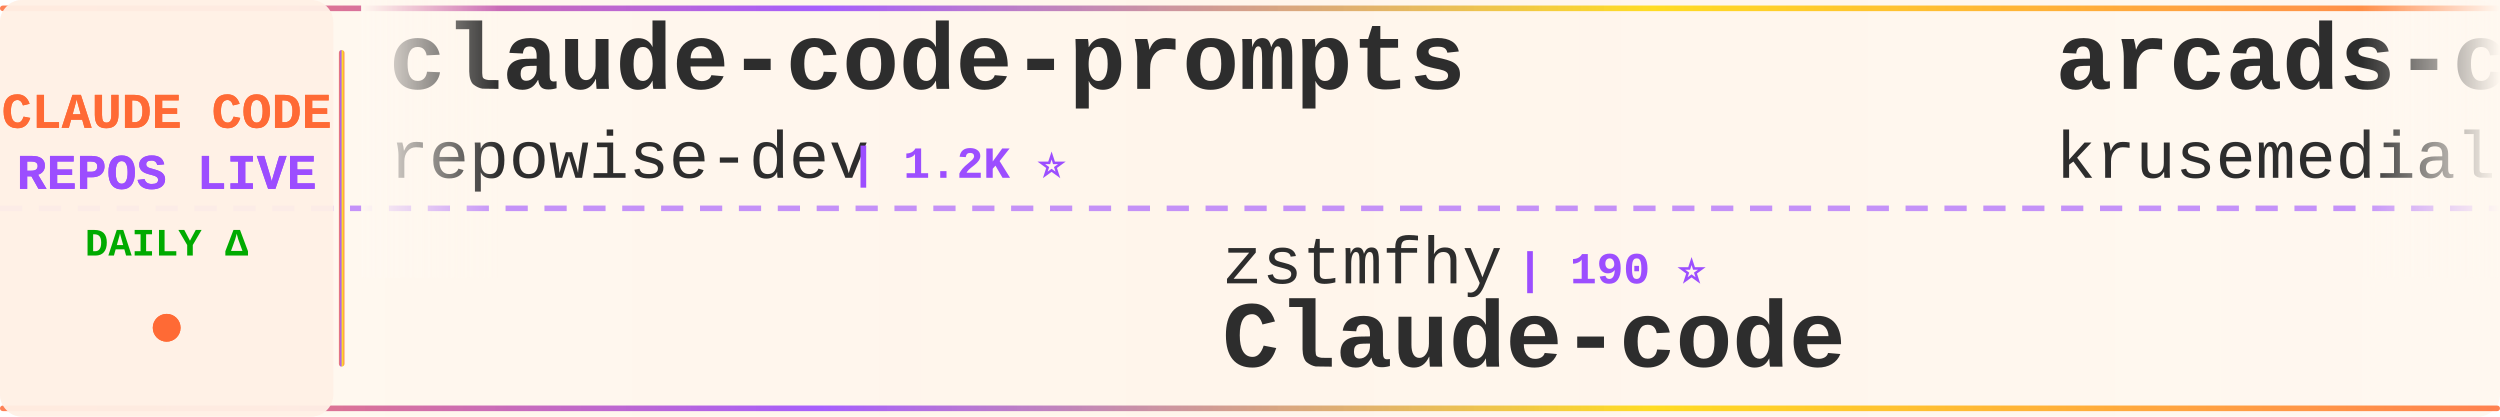
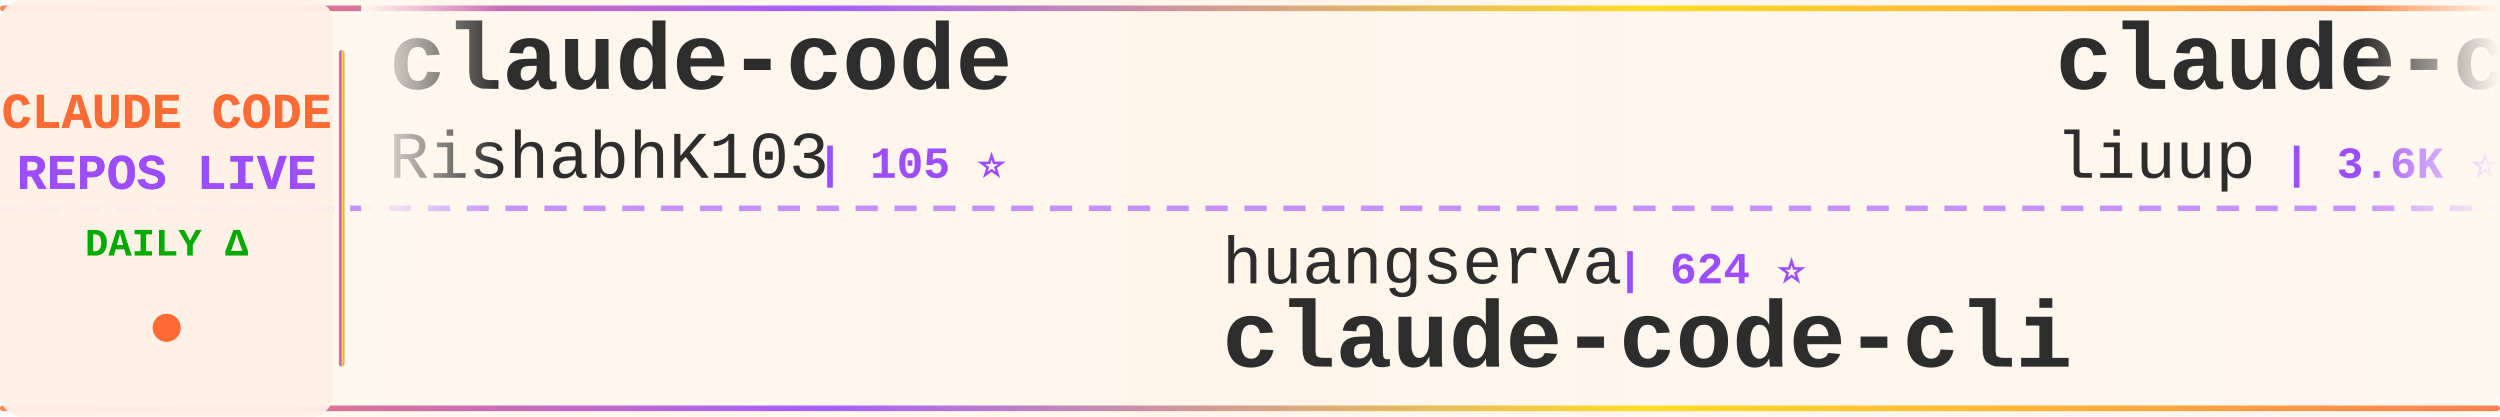
<svg xmlns="http://www.w3.org/2000/svg" width="900" height="150">
  <defs>
    <linearGradient id="tickerBg" x1="0%" y1="0%" x2="100%" y2="0%">
      <stop offset="0%" style="stop-color:#fff8f0;stop-opacity:0.98" />
      <stop offset="50%" style="stop-color:#fff5eb;stop-opacity:1" />
      <stop offset="100%" style="stop-color:#fff8f0;stop-opacity:0.98" />
    </linearGradient>
    <linearGradient id="borderGrad" x1="0%" y1="0%" x2="100%" y2="0%">
      <stop offset="0%" style="stop-color:#FF6B35;stop-opacity:0.85">
        <animate attributeName="stop-opacity" values="0.85;1;0.85" dur="2s" repeatCount="indefinite" />
      </stop>
      <stop offset="33%" style="stop-color:#9C4EFF;stop-opacity:0.9">
        <animate attributeName="stop-opacity" values="0.9;1;0.9" dur="2.2s" repeatCount="indefinite" />
      </stop>
      <stop offset="66%" style="stop-color:#FFD700;stop-opacity:0.85">
        <animate attributeName="stop-opacity" values="0.85;1;0.85" dur="1.8s" repeatCount="indefinite" />
      </stop>
      <stop offset="100%" style="stop-color:#FF6B35;stop-opacity:0.85">
        <animate attributeName="stop-opacity" values="0.85;1;0.85" dur="2s" repeatCount="indefinite" />
      </stop>
    </linearGradient>
    <filter id="textGlow">
      <feGaussianBlur stdDeviation="0.15" result="coloredBlur" />
      <feMerge>
        <feMergeNode in="coloredBlur" />
        <feMergeNode in="SourceGraphic" />
      </feMerge>
    </filter>
    <filter id="metricGlow">
      <feGaussianBlur stdDeviation="0.2" result="coloredBlur" />
      <feMerge>
        <feMergeNode in="coloredBlur" />
        <feMergeNode in="SourceGraphic" />
      </feMerge>
    </filter>
    <linearGradient id="leftFade" x1="0%" y1="0%" x2="100%" y2="0%">
      <stop offset="0%" style="stop-color:#fff8f0;stop-opacity:1" />
      <stop offset="100%" style="stop-color:#fff8f0;stop-opacity:0" />
    </linearGradient>
    <linearGradient id="rightFade" x1="0%" y1="0%" x2="100%" y2="0%">
      <stop offset="0%" style="stop-color:#fff8f0;stop-opacity:0" />
      <stop offset="100%" style="stop-color:#fff8f0;stop-opacity:1" />
    </linearGradient>
  </defs>
  <rect width="900" height="150" fill="url(#tickerBg)" rx="8" />
  <rect x="0" y="2" width="900" height="2" fill="url(#borderGrad)" rx="1" />
  <rect x="0" y="146" width="900" height="2" fill="url(#borderGrad)" rx="1" />
  <line x1="0" y1="75" x2="900" y2="75" stroke="#9C4EFF" stroke-width="2" stroke-dasharray="8 6" opacity="0.6" />
  <rect x="0" y="0" width="120" height="150" fill="#fff0e6" opacity="0.95" rx="8" />
  <text x="60" y="46" font-family="'Courier New', monospace" font-size="18" font-weight="bold" fill="#FF6B35" text-anchor="middle" filter="url(#textGlow)">
    CLAUDE CODE
  </text>
  <text x="60" y="68" font-family="'Courier New', monospace" font-size="18" font-weight="bold" fill="#9C4EFF" text-anchor="middle" filter="url(#textGlow)">
    REPOS LIVE
  </text>
  <text x="60" y="92" font-family="'Courier New', monospace" font-size="14" font-weight="bold" fill="#00aa00" text-anchor="middle">
    DAILY Δ
  </text>
  <circle cx="60" cy="118" r="5" fill="#FF6B35" filter="url(#metricGlow)">
    <animate attributeName="r" values="4;6;4" dur="1.5s" repeatCount="indefinite" />
    <animate attributeName="opacity" values="0.6;1;0.6" dur="1.5s" repeatCount="indefinite" />
  </circle>
  <rect x="122" y="18" width="2" height="114" fill="url(#borderGrad)" rx="1" />
  <clipPath id="tickerClip">
    <rect x="130" y="0" width="770" height="150" />
  </clipPath>
  <g clip-path="url(#tickerClip)">
    <g id="tickerItems">
      <animateTransform attributeName="transform" attributeType="XML" type="translate" from="0 0" to="-3000 0" dur="54s" repeatCount="indefinite" />
      <g transform="translate(0, 0)">
-         <text x="140" y="32" font-family="'Courier New', monospace" font-size="34" font-weight="bold" fill="#2d2d2d">claude-code-prompts</text>
-         <text x="140" y="64" font-family="'Courier New', monospace" font-size="24" font-weight="normal" fill="#2d2d2d" opacity="1.0">repowise-dev</text>
-         <text x="306" y="64" font-family="'Courier New', monospace" font-size="16" font-weight="bold" fill="#9C4EFF"> | 1.2K ⭐</text>
+         <text x="140" y="32" font-family="'Courier New', monospace" font-size="34" font-weight="bold" fill="#2d2d2d">claude-code</text>
+         <text x="140" y="64" font-family="'Courier New', monospace" font-size="24" font-weight="normal" fill="#2d2d2d" opacity="1.0">RishabhK103</text>
+         <text x="294" y="64" font-family="'Courier New', monospace" font-size="16" font-weight="bold" fill="#9C4EFF"> | 105 ⭐</text>
      </g>
      <g transform="translate(300, 0)">
-         <text x="140" y="102" font-family="'Courier New', monospace" font-size="24" font-weight="normal" fill="#2d2d2d" opacity="1.0">zstmfhy</text>
-         <text x="246" y="102" font-family="'Courier New', monospace" font-size="16" font-weight="bold" fill="#9C4EFF"> | 190 ⭐</text>
-         <text x="140" y="132" font-family="'Courier New', monospace" font-size="34" font-weight="bold" fill="#2d2d2d">Claude-code</text>
+         <text x="140" y="102" font-family="'Courier New', monospace" font-size="24" font-weight="normal" fill="#2d2d2d" opacity="1.0">huangserva</text>
+         <text x="282" y="102" font-family="'Courier New', monospace" font-size="16" font-weight="bold" fill="#9C4EFF"> | 624 ⭐</text>
+         <text x="140" y="132" font-family="'Courier New', monospace" font-size="34" font-weight="bold" fill="#2d2d2d">claude-code-cli</text>
      </g>
      <g transform="translate(600, 0)">
-         <text x="140" y="32" font-family="'Courier New', monospace" font-size="34" font-weight="bold" fill="#2d2d2d">arcads-claude-code</text>
-         <text x="140" y="64" font-family="'Courier New', monospace" font-size="24" font-weight="normal" fill="#2d2d2d" opacity="1.0">krusemediallc</text>
-         <text x="318" y="64" font-family="'Courier New', monospace" font-size="16" font-weight="bold" fill="#9C4EFF"> | 1.0K ⭐ +1</text>
+         <text x="140" y="32" font-family="'Courier New', monospace" font-size="34" font-weight="bold" fill="#2d2d2d">claude-code-analysis</text>
+         <text x="140" y="64" font-family="'Courier New', monospace" font-size="24" font-weight="normal" fill="#2d2d2d" opacity="1.0">liuup</text>
+         <text x="222" y="64" font-family="'Courier New', monospace" font-size="16" font-weight="bold" fill="#9C4EFF"> | 3.6K ⭐ +2</text>
      </g>
      <g transform="translate(900, 0)">
+         <text x="140" y="102" font-family="'Courier New', monospace" font-size="24" font-weight="normal" fill="#2d2d2d" opacity="1.0">freestylefly</text>
+         <text x="306" y="102" font-family="'Courier New', monospace" font-size="16" font-weight="bold" fill="#9C4EFF"> | 128 ⭐</text>
+         <text x="140" y="132" font-family="'Courier New', monospace" font-size="34" font-weight="bold" fill="#2d2d2d">claude-code</text>
+       </g>
+       <g transform="translate(1200, 0)">
+         <text x="140" y="32" font-family="'Courier New', monospace" font-size="34" font-weight="bold" fill="#2d2d2d">claude-code-showcase</text>
+         <text x="140" y="64" font-family="'Courier New', monospace" font-size="24" font-weight="normal" fill="#2d2d2d" opacity="1.0">ChrisWiles</text>
+         <text x="282" y="64" font-family="'Courier New', monospace" font-size="16" font-weight="bold" fill="#9C4EFF"> | 6.0K ⭐</text>
+       </g>
+       <g transform="translate(1500, 0)">
+         <text x="140" y="102" font-family="'Courier New', monospace" font-size="24" font-weight="normal" fill="#2d2d2d" opacity="1.0">diet103</text>
+         <text x="246" y="102" font-family="'Courier New', monospace" font-size="16" font-weight="bold" fill="#9C4EFF"> | 10.0K ⭐</text>
+         <text x="140" y="132" font-family="'Courier New', monospace" font-size="34" font-weight="bold" fill="#2d2d2d">claude-code-infrastructu...</text>
+       </g>
+       <g transform="translate(1800, 0)">
+         <text x="140" y="32" font-family="'Courier New', monospace" font-size="34" font-weight="bold" fill="#2d2d2d">claude-code-cheat-sheet</text>
+         <text x="140" y="64" font-family="'Courier New', monospace" font-size="24" font-weight="normal" fill="#2d2d2d" opacity="1.0">Njengah</text>
+         <text x="246" y="64" font-family="'Courier New', monospace" font-size="16" font-weight="bold" fill="#9C4EFF"> | 1.9K ⭐ +1.9K</text>
+       </g>
+       <g transform="translate(2100, 0)">
+         <text x="140" y="102" font-family="'Courier New', monospace" font-size="24" font-weight="normal" fill="#2d2d2d" opacity="1.0">frankbria</text>
+         <text x="270" y="102" font-family="'Courier New', monospace" font-size="16" font-weight="bold" fill="#9C4EFF"> | 9.6K ⭐ +2</text>
+         <text x="140" y="132" font-family="'Courier New', monospace" font-size="34" font-weight="bold" fill="#2d2d2d">ralph-claude-code</text>
+       </g>
+       <g transform="translate(2400, 0)">
+         <text x="140" y="32" font-family="'Courier New', monospace" font-size="34" font-weight="bold" fill="#2d2d2d">claude-code-local</text>
+         <text x="140" y="64" font-family="'Courier New', monospace" font-size="24" font-weight="normal" fill="#2d2d2d" opacity="1.0">nicedreamzapp</text>
+         <text x="318" y="64" font-family="'Courier New', monospace" font-size="16" font-weight="bold" fill="#9C4EFF"> | 3.0K ⭐ -1</text>
+       </g>
+       <g transform="translate(2700, 0)">
        <text x="140" y="102" font-family="'Courier New', monospace" font-size="24" font-weight="normal" fill="#2d2d2d" opacity="1.0">ykdojo</text>
-         <text x="234" y="102" font-family="'Courier New', monospace" font-size="16" font-weight="bold" fill="#9C4EFF"> | 9.4K ⭐ +3</text>
+         <text x="234" y="102" font-family="'Courier New', monospace" font-size="16" font-weight="bold" fill="#9C4EFF"> | 9.4K ⭐ +1</text>
        <text x="140" y="132" font-family="'Courier New', monospace" font-size="34" font-weight="bold" fill="#2d2d2d">claude-code-tips</text>
      </g>
-       <g transform="translate(1200, 0)">
-         <text x="140" y="32" font-family="'Courier New', monospace" font-size="34" font-weight="bold" fill="#2d2d2d">claude-code-engineering</text>
-         <text x="140" y="64" font-family="'Courier New', monospace" font-size="24" font-weight="normal" fill="#2d2d2d" opacity="1.0">huangjia2019</text>
-         <text x="306" y="64" font-family="'Courier New', monospace" font-size="16" font-weight="bold" fill="#9C4EFF"> | 1.0K ⭐</text>
-       </g>
-       <g transform="translate(1500, 0)">
-         <text x="140" y="102" font-family="'Courier New', monospace" font-size="24" font-weight="normal" fill="#2d2d2d" opacity="1.0">Chachamaru127</text>
-         <text x="318" y="102" font-family="'Courier New', monospace" font-size="16" font-weight="bold" fill="#9C4EFF"> | 3.0K ⭐</text>
-         <text x="140" y="132" font-family="'Courier New', monospace" font-size="34" font-weight="bold" fill="#2d2d2d">claude-code-harness</text>
-       </g>
-       <g transform="translate(1800, 0)">
-         <text x="140" y="32" font-family="'Courier New', monospace" font-size="34" font-weight="bold" fill="#2d2d2d">claude-code-my-workflow</text>
-         <text x="140" y="64" font-family="'Courier New', monospace" font-size="24" font-weight="normal" fill="#2d2d2d" opacity="1.0">pedrohcgs</text>
-         <text x="270" y="64" font-family="'Courier New', monospace" font-size="16" font-weight="bold" fill="#9C4EFF"> | 1.4K ⭐</text>
-       </g>
-       <g transform="translate(2100, 0)">
-         <text x="140" y="102" font-family="'Courier New', monospace" font-size="24" font-weight="normal" fill="#2d2d2d" opacity="1.0">digitalsamba</text>
-         <text x="306" y="102" font-family="'Courier New', monospace" font-size="16" font-weight="bold" fill="#9C4EFF"> | 1.8K ⭐ +1</text>
-         <text x="140" y="132" font-family="'Courier New', monospace" font-size="34" font-weight="bold" fill="#2d2d2d">claude-code-video-toolki...</text>
-       </g>
-       <g transform="translate(2400, 0)">
-         <text x="140" y="32" font-family="'Courier New', monospace" font-size="34" font-weight="bold" fill="#2d2d2d">claude-code-guide</text>
-         <text x="140" y="64" font-family="'Courier New', monospace" font-size="24" font-weight="normal" fill="#2d2d2d" opacity="1.0">zebbern</text>
-         <text x="246" y="64" font-family="'Courier New', monospace" font-size="16" font-weight="bold" fill="#9C4EFF"> | 4.4K ⭐</text>
-       </g>
-       <g transform="translate(2700, 0)">
-         <text x="140" y="102" font-family="'Courier New', monospace" font-size="24" font-weight="normal" fill="#2d2d2d" opacity="1.0">JrCx7scC</text>
-         <text x="258" y="102" font-family="'Courier New', monospace" font-size="16" font-weight="bold" fill="#9C4EFF"> | 370 ⭐</text>
-         <text x="140" y="132" font-family="'Courier New', monospace" font-size="34" font-weight="bold" fill="#2d2d2d">claude-code-source</text>
-       </g>
      <g transform="translate(3000, 0)">
-         <text x="140" y="32" font-family="'Courier New', monospace" font-size="34" font-weight="bold" fill="#2d2d2d">claude-code-prompts</text>
-         <text x="140" y="64" font-family="'Courier New', monospace" font-size="24" font-weight="normal" fill="#2d2d2d" opacity="1.0">repowise-dev</text>
-         <text x="306" y="64" font-family="'Courier New', monospace" font-size="16" font-weight="bold" fill="#9C4EFF"> | 1.2K ⭐</text>
+         <text x="140" y="32" font-family="'Courier New', monospace" font-size="34" font-weight="bold" fill="#2d2d2d">claude-code</text>
+         <text x="140" y="64" font-family="'Courier New', monospace" font-size="24" font-weight="normal" fill="#2d2d2d" opacity="1.0">RishabhK103</text>
+         <text x="294" y="64" font-family="'Courier New', monospace" font-size="16" font-weight="bold" fill="#9C4EFF"> | 105 ⭐</text>
      </g>
      <g transform="translate(3300, 0)">
-         <text x="140" y="102" font-family="'Courier New', monospace" font-size="24" font-weight="normal" fill="#2d2d2d" opacity="1.0">zstmfhy</text>
-         <text x="246" y="102" font-family="'Courier New', monospace" font-size="16" font-weight="bold" fill="#9C4EFF"> | 190 ⭐</text>
-         <text x="140" y="132" font-family="'Courier New', monospace" font-size="34" font-weight="bold" fill="#2d2d2d">Claude-code</text>
+         <text x="140" y="102" font-family="'Courier New', monospace" font-size="24" font-weight="normal" fill="#2d2d2d" opacity="1.0">huangserva</text>
+         <text x="282" y="102" font-family="'Courier New', monospace" font-size="16" font-weight="bold" fill="#9C4EFF"> | 624 ⭐</text>
+         <text x="140" y="132" font-family="'Courier New', monospace" font-size="34" font-weight="bold" fill="#2d2d2d">claude-code-cli</text>
      </g>
      <g transform="translate(3600, 0)">
-         <text x="140" y="32" font-family="'Courier New', monospace" font-size="34" font-weight="bold" fill="#2d2d2d">arcads-claude-code</text>
-         <text x="140" y="64" font-family="'Courier New', monospace" font-size="24" font-weight="normal" fill="#2d2d2d" opacity="1.0">krusemediallc</text>
-         <text x="318" y="64" font-family="'Courier New', monospace" font-size="16" font-weight="bold" fill="#9C4EFF"> | 1.0K ⭐ +1</text>
+         <text x="140" y="32" font-family="'Courier New', monospace" font-size="34" font-weight="bold" fill="#2d2d2d">claude-code-analysis</text>
+         <text x="140" y="64" font-family="'Courier New', monospace" font-size="24" font-weight="normal" fill="#2d2d2d" opacity="1.0">liuup</text>
+         <text x="222" y="64" font-family="'Courier New', monospace" font-size="16" font-weight="bold" fill="#9C4EFF"> | 3.6K ⭐ +2</text>
      </g>
      <g transform="translate(3900, 0)">
-         <text x="140" y="102" font-family="'Courier New', monospace" font-size="24" font-weight="normal" fill="#2d2d2d" opacity="1.0">ykdojo</text>
-         <text x="234" y="102" font-family="'Courier New', monospace" font-size="16" font-weight="bold" fill="#9C4EFF"> | 9.4K ⭐ +3</text>
-         <text x="140" y="132" font-family="'Courier New', monospace" font-size="34" font-weight="bold" fill="#2d2d2d">claude-code-tips</text>
+         <text x="140" y="102" font-family="'Courier New', monospace" font-size="24" font-weight="normal" fill="#2d2d2d" opacity="1.0">freestylefly</text>
+         <text x="306" y="102" font-family="'Courier New', monospace" font-size="16" font-weight="bold" fill="#9C4EFF"> | 128 ⭐</text>
+         <text x="140" y="132" font-family="'Courier New', monospace" font-size="34" font-weight="bold" fill="#2d2d2d">claude-code</text>
      </g>
    </g>
  </g>
  <rect x="130" y="0" width="50" height="100" fill="url(#leftFade)" />
  <rect x="850" y="0" width="50" height="100" fill="url(#rightFade)" />
</svg>
